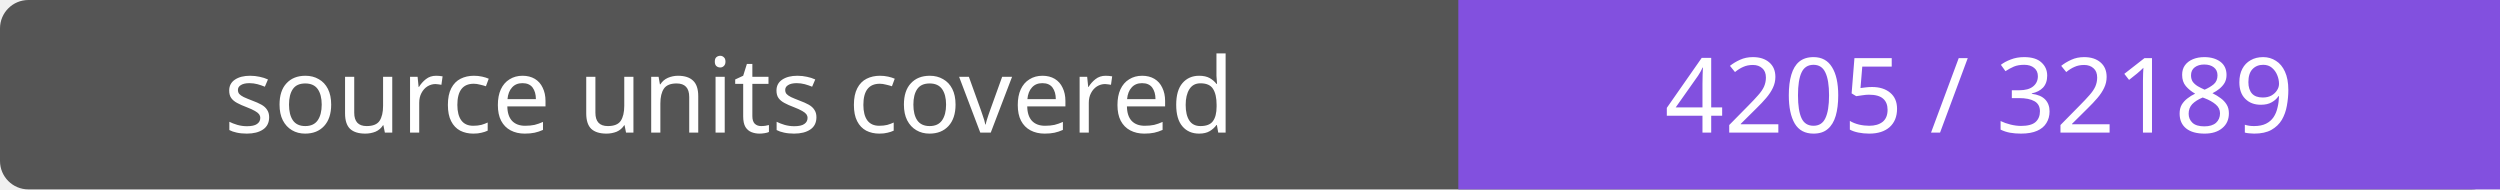
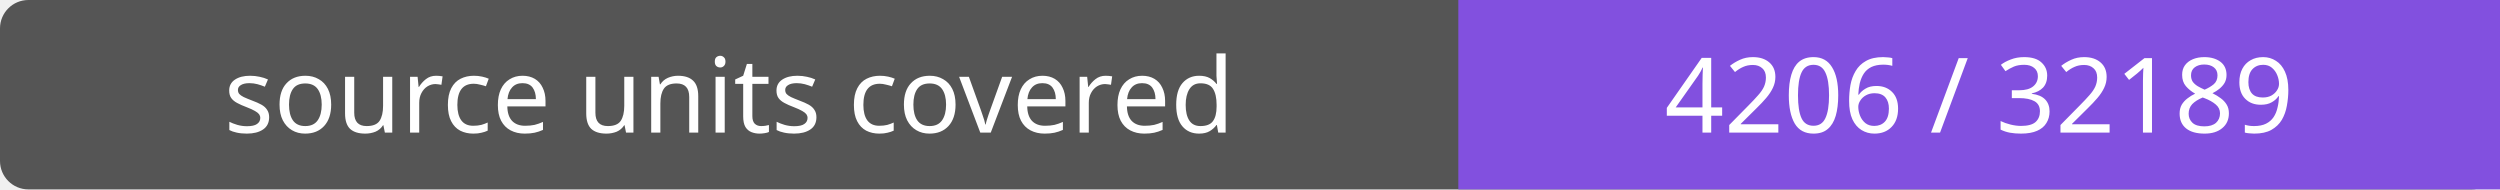
- <svg xmlns="http://www.w3.org/2000/svg" width="264" height="20" role="img" aria-label="source units covered: 4205 / 32189">
+ <svg xmlns="http://www.w3.org/2000/svg" width="264" height="20" role="img" aria-label="source units covered: 4206 / 32189">
  <rect width="264" height="20" rx="3" fill="#555" />
  <path fill="#8250df" d="M154 0h110v20H154z" />
  <g fill="#fff" text-anchor="middle" font-family="Verdana,sans-serif" font-size="11">
    <text x="77.0" y="14">source units covered</text>
-     <text x="209.0" y="14">4205 / 32189</text>
+     <text x="209.0" y="14">4206 / 32189</text>
  </g>
</svg>
